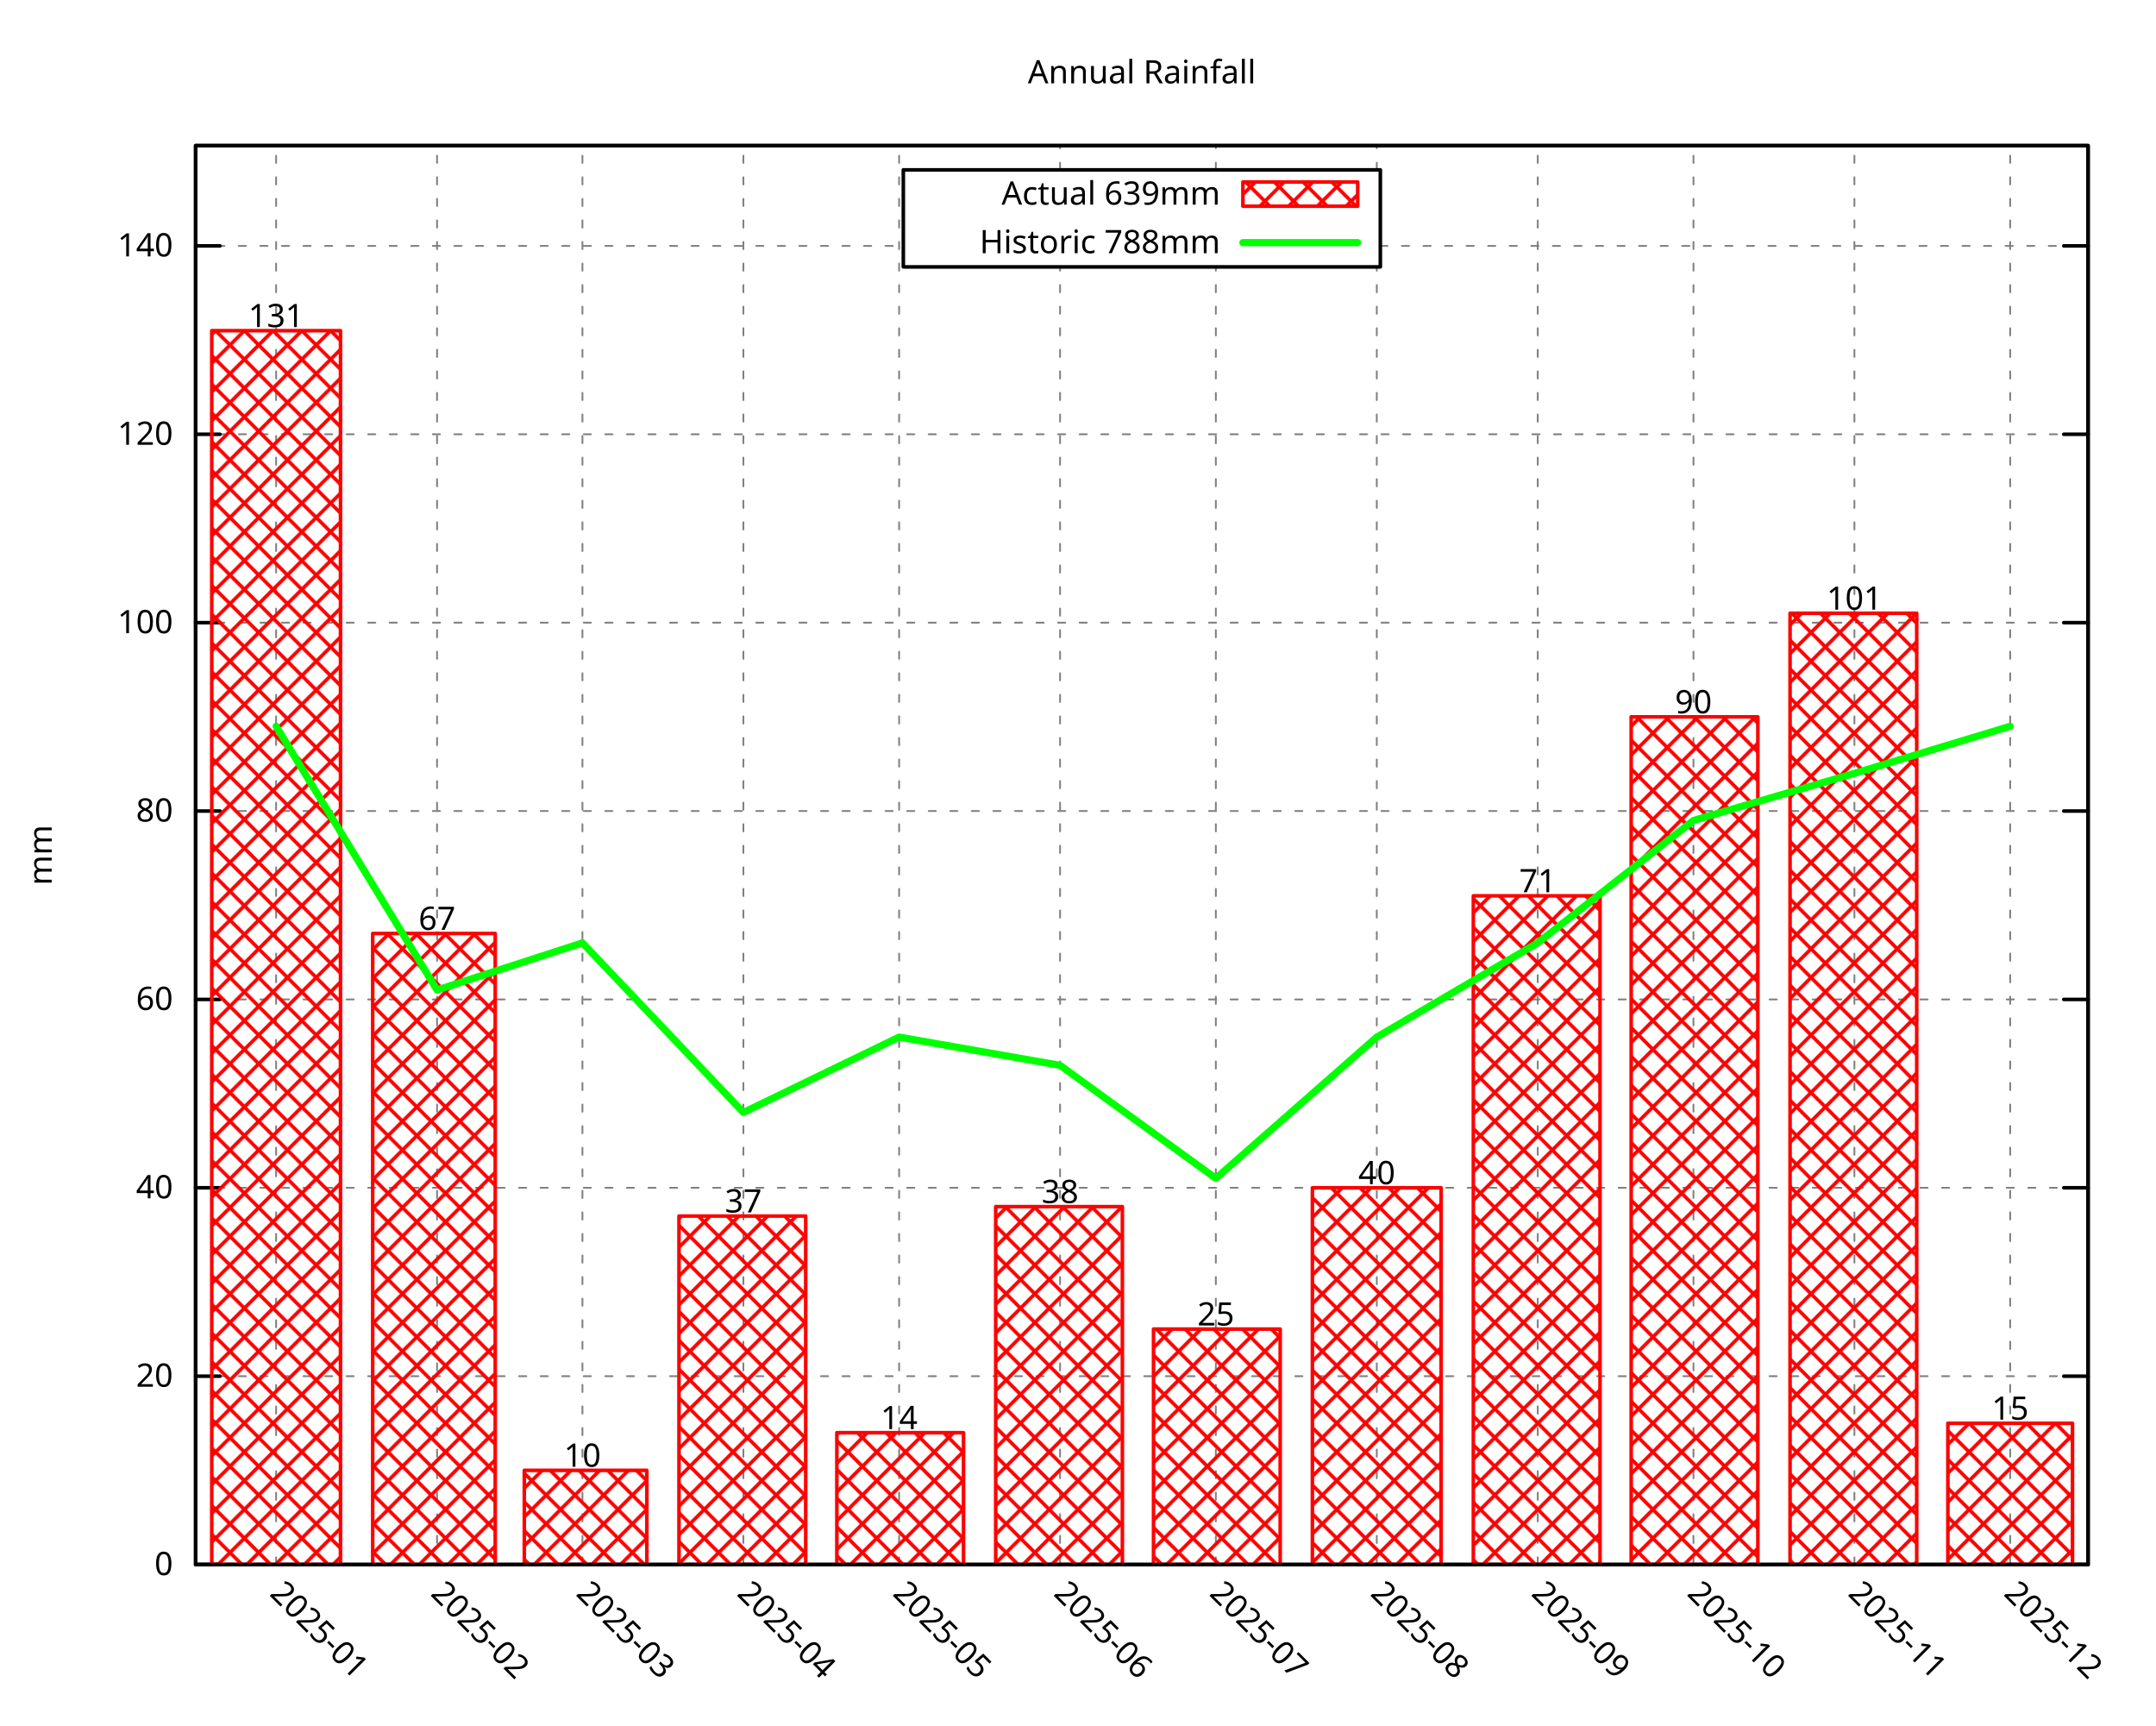
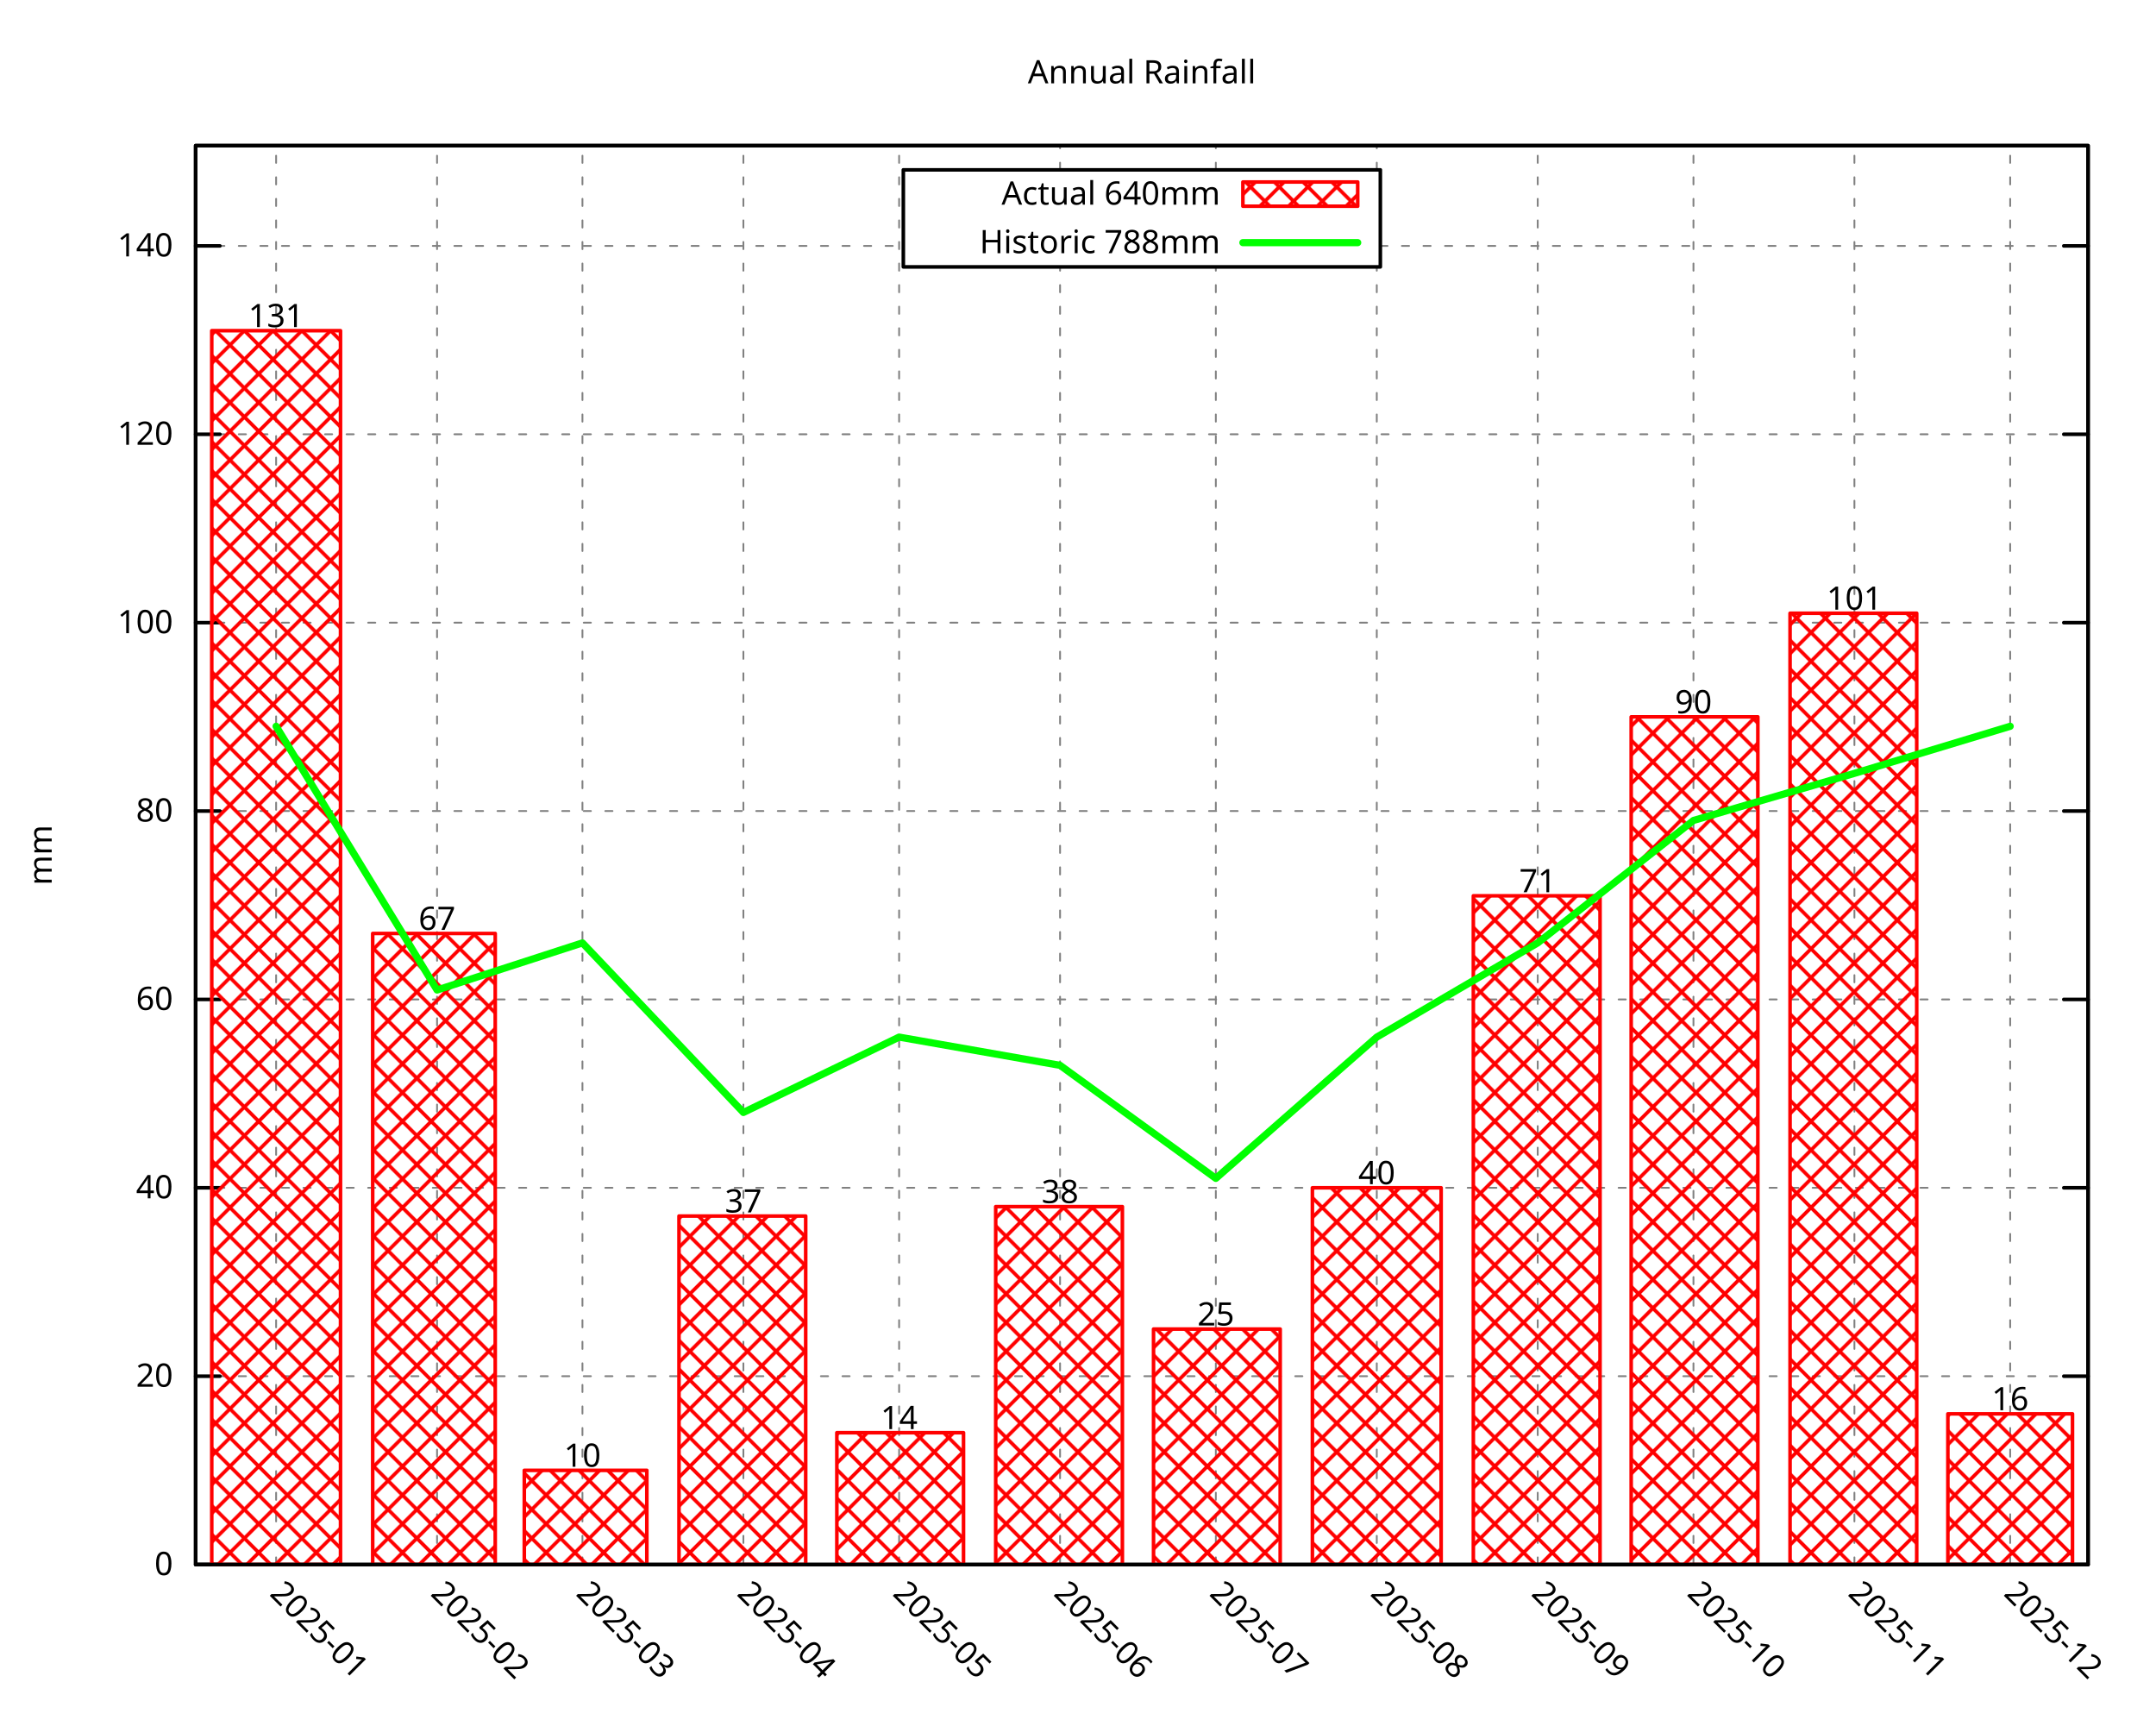
<svg xmlns="http://www.w3.org/2000/svg" xmlns:xlink="http://www.w3.org/1999/xlink" width="600" height="480" viewBox="0 0 600 480">
  <g id="gnuplot_canvas">
    <rect x="0" y="0" width="600" height="480" fill="none" />
    <defs>
      <circle id="gpDot" r="0.5" stroke-width="0.5" stroke="currentColor" />
      <path id="gpPt0" stroke-width="0.296" stroke="currentColor" d="M-1,0 h2 M0,-1 v2" />
      <path id="gpPt1" stroke-width="0.296" stroke="currentColor" d="M-1,-1 L1,1 M1,-1 L-1,1" />
      <path id="gpPt2" stroke-width="0.296" stroke="currentColor" d="M-1,0 L1,0 M0,-1 L0,1 M-1,-1 L1,1 M-1,1 L1,-1" />
      <rect id="gpPt3" stroke-width="0.296" stroke="currentColor" x="-1" y="-1" width="2" height="2" />
      <rect id="gpPt4" stroke-width="0.296" stroke="currentColor" fill="currentColor" x="-1" y="-1" width="2" height="2" />
      <circle id="gpPt5" stroke-width="0.296" stroke="currentColor" cx="0" cy="0" r="1" />
      <use xlink:href="#gpPt5" id="gpPt6" fill="currentColor" stroke="none" />
      <path id="gpPt7" stroke-width="0.296" stroke="currentColor" d="M0,-1.33 L-1.33,0.67 L1.33,0.67 z" />
      <use xlink:href="#gpPt7" id="gpPt8" fill="currentColor" stroke="none" />
      <use xlink:href="#gpPt7" id="gpPt9" stroke="currentColor" transform="rotate(180)" />
      <use xlink:href="#gpPt9" id="gpPt10" fill="currentColor" stroke="none" />
      <use xlink:href="#gpPt3" id="gpPt11" stroke="currentColor" transform="rotate(45)" />
      <use xlink:href="#gpPt11" id="gpPt12" fill="currentColor" stroke="none" />
      <path id="gpPt13" stroke-width="0.296" stroke="currentColor" d="M0,1.330 L1.265,0.411 L0.782,-1.067 L-0.782,-1.076 L-1.265,0.411 z" />
      <use xlink:href="#gpPt13" id="gpPt14" fill="currentColor" stroke="none" />
      <filter id="textbox" filterUnits="objectBoundingBox" x="0" y="0" height="1" width="1">
        <feFlood flood-color="white" flood-opacity="1" result="bgnd" />
        <feComposite in="SourceGraphic" in2="bgnd" operator="atop" />
      </filter>
      <filter id="greybox" filterUnits="objectBoundingBox" x="0" y="0" height="1" width="1">
        <feFlood flood-color="lightgrey" flood-opacity="1" result="grey" />
        <feComposite in="SourceGraphic" in2="grey" operator="atop" />
      </filter>
    </defs>
    <g fill="none" color="white" stroke="currentColor" stroke-width="1.00" stroke-linecap="round" stroke-linejoin="round">
</g>
    <g fill="none" color="black" stroke="currentColor" stroke-width="1.00" stroke-linecap="round" stroke-linejoin="round">
</g>
    <g fill="none" color="black" stroke="black" stroke-width="0.50" stroke-linecap="round" stroke-linejoin="round">
</g>
    <g fill="none" color="gray" stroke="currentColor" stroke-width="0.50" stroke-linecap="round" stroke-linejoin="round">
      <path stroke="gray" stroke-dasharray="2,4" class="gridline" d="M54.45,435.32 L581.09,435.32  " />
    </g>
    <g fill="none" color="gray" stroke="gray" stroke-width="1.00" stroke-linecap="round" stroke-linejoin="round">
</g>
    <g fill="none" color="black" stroke="currentColor" stroke-width="1.00" stroke-linecap="round" stroke-linejoin="round">
      <path stroke="black" d="M54.45,435.32 L61.20,435.32 M581.09,435.32 L574.34,435.32  " />
      <g transform="translate(48.15,438.25)" stroke="none" fill="black" font-family="Droid Sans" font-size="9.00" text-anchor="end">
        <text>
          <tspan font-family="Droid Sans"> 0</tspan>
        </text>
      </g>
    </g>
    <g fill="none" color="black" stroke="currentColor" stroke-width="1.00" stroke-linecap="round" stroke-linejoin="round">
</g>
    <g fill="none" color="black" stroke="black" stroke-width="0.50" stroke-linecap="round" stroke-linejoin="round">
</g>
    <g fill="none" color="gray" stroke="currentColor" stroke-width="0.50" stroke-linecap="round" stroke-linejoin="round">
      <path stroke="gray" stroke-dasharray="2,4" class="gridline" d="M54.45,382.91 L581.09,382.91  " />
    </g>
    <g fill="none" color="gray" stroke="gray" stroke-width="1.00" stroke-linecap="round" stroke-linejoin="round">
</g>
    <g fill="none" color="black" stroke="currentColor" stroke-width="1.00" stroke-linecap="round" stroke-linejoin="round">
      <path stroke="black" d="M54.45,382.91 L61.20,382.91 M581.09,382.91 L574.34,382.91  " />
      <g transform="translate(48.15,385.84)" stroke="none" fill="black" font-family="Droid Sans" font-size="9.00" text-anchor="end">
        <text>
          <tspan font-family="Droid Sans"> 20</tspan>
        </text>
      </g>
    </g>
    <g fill="none" color="black" stroke="currentColor" stroke-width="1.00" stroke-linecap="round" stroke-linejoin="round">
</g>
    <g fill="none" color="black" stroke="black" stroke-width="0.50" stroke-linecap="round" stroke-linejoin="round">
</g>
    <g fill="none" color="gray" stroke="currentColor" stroke-width="0.50" stroke-linecap="round" stroke-linejoin="round">
      <path stroke="gray" stroke-dasharray="2,4" class="gridline" d="M54.45,330.49 L581.09,330.49  " />
    </g>
    <g fill="none" color="gray" stroke="gray" stroke-width="1.00" stroke-linecap="round" stroke-linejoin="round">
</g>
    <g fill="none" color="black" stroke="currentColor" stroke-width="1.00" stroke-linecap="round" stroke-linejoin="round">
      <path stroke="black" d="M54.45,330.49 L61.20,330.49 M581.09,330.49 L574.34,330.49  " />
      <g transform="translate(48.15,333.42)" stroke="none" fill="black" font-family="Droid Sans" font-size="9.00" text-anchor="end">
        <text>
          <tspan font-family="Droid Sans"> 40</tspan>
        </text>
      </g>
    </g>
    <g fill="none" color="black" stroke="currentColor" stroke-width="1.00" stroke-linecap="round" stroke-linejoin="round">
</g>
    <g fill="none" color="black" stroke="black" stroke-width="0.50" stroke-linecap="round" stroke-linejoin="round">
</g>
    <g fill="none" color="gray" stroke="currentColor" stroke-width="0.50" stroke-linecap="round" stroke-linejoin="round">
      <path stroke="gray" stroke-dasharray="2,4" class="gridline" d="M54.45,278.08 L581.09,278.08  " />
    </g>
    <g fill="none" color="gray" stroke="gray" stroke-width="1.00" stroke-linecap="round" stroke-linejoin="round">
</g>
    <g fill="none" color="black" stroke="currentColor" stroke-width="1.00" stroke-linecap="round" stroke-linejoin="round">
      <path stroke="black" d="M54.45,278.08 L61.20,278.08 M581.09,278.08 L574.34,278.08  " />
      <g transform="translate(48.15,281.01)" stroke="none" fill="black" font-family="Droid Sans" font-size="9.00" text-anchor="end">
        <text>
          <tspan font-family="Droid Sans"> 60</tspan>
        </text>
      </g>
    </g>
    <g fill="none" color="black" stroke="currentColor" stroke-width="1.00" stroke-linecap="round" stroke-linejoin="round">
</g>
    <g fill="none" color="black" stroke="black" stroke-width="0.50" stroke-linecap="round" stroke-linejoin="round">
</g>
    <g fill="none" color="gray" stroke="currentColor" stroke-width="0.50" stroke-linecap="round" stroke-linejoin="round">
      <path stroke="gray" stroke-dasharray="2,4" class="gridline" d="M54.45,225.66 L581.09,225.66  " />
    </g>
    <g fill="none" color="gray" stroke="gray" stroke-width="1.00" stroke-linecap="round" stroke-linejoin="round">
</g>
    <g fill="none" color="black" stroke="currentColor" stroke-width="1.00" stroke-linecap="round" stroke-linejoin="round">
      <path stroke="black" d="M54.45,225.66 L61.20,225.66 M581.09,225.66 L574.34,225.66  " />
      <g transform="translate(48.15,228.59)" stroke="none" fill="black" font-family="Droid Sans" font-size="9.00" text-anchor="end">
        <text>
          <tspan font-family="Droid Sans"> 80</tspan>
        </text>
      </g>
    </g>
    <g fill="none" color="black" stroke="currentColor" stroke-width="1.00" stroke-linecap="round" stroke-linejoin="round">
</g>
    <g fill="none" color="black" stroke="black" stroke-width="0.50" stroke-linecap="round" stroke-linejoin="round">
</g>
    <g fill="none" color="gray" stroke="currentColor" stroke-width="0.50" stroke-linecap="round" stroke-linejoin="round">
      <path stroke="gray" stroke-dasharray="2,4" class="gridline" d="M54.45,173.25 L581.09,173.25  " />
    </g>
    <g fill="none" color="gray" stroke="gray" stroke-width="1.00" stroke-linecap="round" stroke-linejoin="round">
</g>
    <g fill="none" color="black" stroke="currentColor" stroke-width="1.00" stroke-linecap="round" stroke-linejoin="round">
      <path stroke="black" d="M54.45,173.25 L61.20,173.25 M581.09,173.25 L574.34,173.25  " />
      <g transform="translate(48.15,176.18)" stroke="none" fill="black" font-family="Droid Sans" font-size="9.00" text-anchor="end">
        <text>
          <tspan font-family="Droid Sans"> 100</tspan>
        </text>
      </g>
    </g>
    <g fill="none" color="black" stroke="currentColor" stroke-width="1.00" stroke-linecap="round" stroke-linejoin="round">
</g>
    <g fill="none" color="black" stroke="black" stroke-width="0.50" stroke-linecap="round" stroke-linejoin="round">
</g>
    <g fill="none" color="gray" stroke="currentColor" stroke-width="0.50" stroke-linecap="round" stroke-linejoin="round">
      <path stroke="gray" stroke-dasharray="2,4" class="gridline" d="M54.45,120.83 L581.09,120.83  " />
    </g>
    <g fill="none" color="gray" stroke="gray" stroke-width="1.00" stroke-linecap="round" stroke-linejoin="round">
</g>
    <g fill="none" color="black" stroke="currentColor" stroke-width="1.00" stroke-linecap="round" stroke-linejoin="round">
      <path stroke="black" d="M54.45,120.83 L61.20,120.83 M581.09,120.83 L574.34,120.83  " />
      <g transform="translate(48.15,123.76)" stroke="none" fill="black" font-family="Droid Sans" font-size="9.00" text-anchor="end">
        <text>
          <tspan font-family="Droid Sans"> 120</tspan>
        </text>
      </g>
    </g>
    <g fill="none" color="black" stroke="currentColor" stroke-width="1.00" stroke-linecap="round" stroke-linejoin="round">
</g>
    <g fill="none" color="black" stroke="black" stroke-width="0.50" stroke-linecap="round" stroke-linejoin="round">
</g>
    <g fill="none" color="gray" stroke="currentColor" stroke-width="0.50" stroke-linecap="round" stroke-linejoin="round">
      <path stroke="gray" stroke-dasharray="2,4" class="gridline" d="M54.45,68.42 L251.39,68.42 M384.14,68.42 L581.09,68.42  " />
    </g>
    <g fill="none" color="gray" stroke="gray" stroke-width="1.00" stroke-linecap="round" stroke-linejoin="round">
</g>
    <g fill="none" color="black" stroke="currentColor" stroke-width="1.00" stroke-linecap="round" stroke-linejoin="round">
      <path stroke="black" d="M54.45,68.42 L61.20,68.42 M581.09,68.42 L574.34,68.42  " />
      <g transform="translate(48.15,71.35)" stroke="none" fill="black" font-family="Droid Sans" font-size="9.00" text-anchor="end">
        <text>
          <tspan font-family="Droid Sans"> 140</tspan>
        </text>
      </g>
    </g>
    <g fill="none" color="black" stroke="currentColor" stroke-width="1.00" stroke-linecap="round" stroke-linejoin="round">
</g>
    <g fill="none" color="black" stroke="black" stroke-width="0.50" stroke-linecap="round" stroke-linejoin="round">
</g>
    <g fill="none" color="gray" stroke="currentColor" stroke-width="0.50" stroke-linecap="round" stroke-linejoin="round">
      <path stroke="gray" stroke-dasharray="2,4" class="gridline" d="M76.84,435.32 L76.84,40.51  " />
    </g>
    <g fill="none" color="gray" stroke="gray" stroke-width="1.00" stroke-linecap="round" stroke-linejoin="round">
</g>
    <g fill="none" color="black" stroke="currentColor" stroke-width="1.00" stroke-linecap="round" stroke-linejoin="round">
      <path stroke="black" d="M76.84,435.32 M76.84,40.51  " />
      <g transform="translate(74.77,443.69) rotate(45.00)" stroke="none" fill="black" font-family="Droid Sans" font-size="9.00" text-anchor="start">
        <text>
          <tspan font-family="Droid Sans">2025-01</tspan>
        </text>
      </g>
    </g>
    <g fill="none" color="black" stroke="currentColor" stroke-width="1.00" stroke-linecap="round" stroke-linejoin="round">
</g>
    <g fill="none" color="black" stroke="black" stroke-width="0.50" stroke-linecap="round" stroke-linejoin="round">
</g>
    <g fill="none" color="gray" stroke="currentColor" stroke-width="0.50" stroke-linecap="round" stroke-linejoin="round">
      <path stroke="gray" stroke-dasharray="2,4" class="gridline" d="M121.63,435.32 L121.63,40.51  " />
    </g>
    <g fill="none" color="gray" stroke="gray" stroke-width="1.00" stroke-linecap="round" stroke-linejoin="round">
</g>
    <g fill="none" color="black" stroke="currentColor" stroke-width="1.00" stroke-linecap="round" stroke-linejoin="round">
      <path stroke="black" d="M121.63,435.32 M121.63,40.51  " />
      <g transform="translate(119.56,443.69) rotate(45.00)" stroke="none" fill="black" font-family="Droid Sans" font-size="9.00" text-anchor="start">
        <text>
          <tspan font-family="Droid Sans">2025-02</tspan>
        </text>
      </g>
    </g>
    <g fill="none" color="black" stroke="currentColor" stroke-width="1.00" stroke-linecap="round" stroke-linejoin="round">
</g>
    <g fill="none" color="black" stroke="black" stroke-width="0.50" stroke-linecap="round" stroke-linejoin="round">
</g>
    <g fill="none" color="gray" stroke="currentColor" stroke-width="0.50" stroke-linecap="round" stroke-linejoin="round">
      <path stroke="gray" stroke-dasharray="2,4" class="gridline" d="M162.09,435.32 L162.09,40.51  " />
    </g>
    <g fill="none" color="gray" stroke="gray" stroke-width="1.00" stroke-linecap="round" stroke-linejoin="round">
</g>
    <g fill="none" color="black" stroke="currentColor" stroke-width="1.00" stroke-linecap="round" stroke-linejoin="round">
      <path stroke="black" d="M162.09,435.32 M162.09,40.51  " />
      <g transform="translate(160.02,443.69) rotate(45.00)" stroke="none" fill="black" font-family="Droid Sans" font-size="9.00" text-anchor="start">
        <text>
          <tspan font-family="Droid Sans">2025-03</tspan>
        </text>
      </g>
    </g>
    <g fill="none" color="black" stroke="currentColor" stroke-width="1.00" stroke-linecap="round" stroke-linejoin="round">
</g>
    <g fill="none" color="black" stroke="black" stroke-width="0.50" stroke-linecap="round" stroke-linejoin="round">
</g>
    <g fill="none" color="gray" stroke="currentColor" stroke-width="0.50" stroke-linecap="round" stroke-linejoin="round">
      <path stroke="gray" stroke-dasharray="2,4" class="gridline" d="M206.88,435.32 L206.88,40.51  " />
    </g>
    <g fill="none" color="gray" stroke="gray" stroke-width="1.00" stroke-linecap="round" stroke-linejoin="round">
</g>
    <g fill="none" color="black" stroke="currentColor" stroke-width="1.00" stroke-linecap="round" stroke-linejoin="round">
      <path stroke="black" d="M206.88,435.32 M206.88,40.51  " />
      <g transform="translate(204.81,443.69) rotate(45.00)" stroke="none" fill="black" font-family="Droid Sans" font-size="9.00" text-anchor="start">
        <text>
          <tspan font-family="Droid Sans">2025-04</tspan>
        </text>
      </g>
    </g>
    <g fill="none" color="black" stroke="currentColor" stroke-width="1.00" stroke-linecap="round" stroke-linejoin="round">
</g>
    <g fill="none" color="black" stroke="black" stroke-width="0.50" stroke-linecap="round" stroke-linejoin="round">
</g>
    <g fill="none" color="gray" stroke="currentColor" stroke-width="0.50" stroke-linecap="round" stroke-linejoin="round">
      <path stroke="gray" stroke-dasharray="2,4" class="gridline" d="M250.22,435.32 L250.22,40.51  " />
    </g>
    <g fill="none" color="gray" stroke="gray" stroke-width="1.00" stroke-linecap="round" stroke-linejoin="round">
</g>
    <g fill="none" color="black" stroke="currentColor" stroke-width="1.00" stroke-linecap="round" stroke-linejoin="round">
      <path stroke="black" d="M250.22,435.32 M250.22,40.51  " />
      <g transform="translate(248.15,443.69) rotate(45.00)" stroke="none" fill="black" font-family="Droid Sans" font-size="9.00" text-anchor="start">
        <text>
          <tspan font-family="Droid Sans">2025-05</tspan>
        </text>
      </g>
    </g>
    <g fill="none" color="black" stroke="currentColor" stroke-width="1.00" stroke-linecap="round" stroke-linejoin="round">
</g>
    <g fill="none" color="black" stroke="black" stroke-width="0.50" stroke-linecap="round" stroke-linejoin="round">
</g>
    <g fill="none" color="gray" stroke="currentColor" stroke-width="0.50" stroke-linecap="round" stroke-linejoin="round">
      <path stroke="gray" stroke-dasharray="2,4" class="gridline" d="M295.01,435.32 L295.01,74.26 M295.01,47.26 L295.01,40.51  " />
    </g>
    <g fill="none" color="gray" stroke="gray" stroke-width="1.00" stroke-linecap="round" stroke-linejoin="round">
</g>
    <g fill="none" color="black" stroke="currentColor" stroke-width="1.00" stroke-linecap="round" stroke-linejoin="round">
      <path stroke="black" d="M295.01,435.32 M295.01,40.51  " />
      <g transform="translate(292.94,443.69) rotate(45.00)" stroke="none" fill="black" font-family="Droid Sans" font-size="9.00" text-anchor="start">
        <text>
          <tspan font-family="Droid Sans">2025-06</tspan>
        </text>
      </g>
    </g>
    <g fill="none" color="black" stroke="currentColor" stroke-width="1.00" stroke-linecap="round" stroke-linejoin="round">
</g>
    <g fill="none" color="black" stroke="black" stroke-width="0.50" stroke-linecap="round" stroke-linejoin="round">
</g>
    <g fill="none" color="gray" stroke="currentColor" stroke-width="0.50" stroke-linecap="round" stroke-linejoin="round">
      <path stroke="gray" stroke-dasharray="2,4" class="gridline" d="M338.36,435.32 L338.36,74.26 M338.36,47.26 L338.36,40.51  " />
    </g>
    <g fill="none" color="gray" stroke="gray" stroke-width="1.00" stroke-linecap="round" stroke-linejoin="round">
</g>
    <g fill="none" color="black" stroke="currentColor" stroke-width="1.00" stroke-linecap="round" stroke-linejoin="round">
      <path stroke="black" d="M338.36,435.32 M338.36,40.51  " />
      <g transform="translate(336.29,443.69) rotate(45.00)" stroke="none" fill="black" font-family="Droid Sans" font-size="9.00" text-anchor="start">
        <text>
          <tspan font-family="Droid Sans">2025-07</tspan>
        </text>
      </g>
    </g>
    <g fill="none" color="black" stroke="currentColor" stroke-width="1.00" stroke-linecap="round" stroke-linejoin="round">
</g>
    <g fill="none" color="black" stroke="black" stroke-width="0.50" stroke-linecap="round" stroke-linejoin="round">
</g>
    <g fill="none" color="gray" stroke="currentColor" stroke-width="0.50" stroke-linecap="round" stroke-linejoin="round">
      <path stroke="gray" stroke-dasharray="2,4" class="gridline" d="M383.15,435.32 L383.15,74.26 M383.15,47.26 L383.15,40.51  " />
    </g>
    <g fill="none" color="gray" stroke="gray" stroke-width="1.00" stroke-linecap="round" stroke-linejoin="round">
</g>
    <g fill="none" color="black" stroke="currentColor" stroke-width="1.00" stroke-linecap="round" stroke-linejoin="round">
      <path stroke="black" d="M383.15,435.32 M383.15,40.51  " />
      <g transform="translate(381.08,443.69) rotate(45.00)" stroke="none" fill="black" font-family="Droid Sans" font-size="9.00" text-anchor="start">
        <text>
          <tspan font-family="Droid Sans">2025-08</tspan>
        </text>
      </g>
    </g>
    <g fill="none" color="black" stroke="currentColor" stroke-width="1.00" stroke-linecap="round" stroke-linejoin="round">
</g>
    <g fill="none" color="black" stroke="black" stroke-width="0.50" stroke-linecap="round" stroke-linejoin="round">
</g>
    <g fill="none" color="gray" stroke="currentColor" stroke-width="0.50" stroke-linecap="round" stroke-linejoin="round">
      <path stroke="gray" stroke-dasharray="2,4" class="gridline" d="M427.94,435.32 L427.94,40.51  " />
    </g>
    <g fill="none" color="gray" stroke="gray" stroke-width="1.00" stroke-linecap="round" stroke-linejoin="round">
</g>
    <g fill="none" color="black" stroke="currentColor" stroke-width="1.00" stroke-linecap="round" stroke-linejoin="round">
      <path stroke="black" d="M427.94,435.32 M427.94,40.51  " />
      <g transform="translate(425.87,443.69) rotate(45.00)" stroke="none" fill="black" font-family="Droid Sans" font-size="9.00" text-anchor="start">
        <text>
          <tspan font-family="Droid Sans">2025-09</tspan>
        </text>
      </g>
    </g>
    <g fill="none" color="black" stroke="currentColor" stroke-width="1.00" stroke-linecap="round" stroke-linejoin="round">
</g>
    <g fill="none" color="black" stroke="black" stroke-width="0.50" stroke-linecap="round" stroke-linejoin="round">
</g>
    <g fill="none" color="gray" stroke="currentColor" stroke-width="0.50" stroke-linecap="round" stroke-linejoin="round">
      <path stroke="gray" stroke-dasharray="2,4" class="gridline" d="M471.28,435.32 L471.28,40.51  " />
    </g>
    <g fill="none" color="gray" stroke="gray" stroke-width="1.00" stroke-linecap="round" stroke-linejoin="round">
</g>
    <g fill="none" color="black" stroke="currentColor" stroke-width="1.00" stroke-linecap="round" stroke-linejoin="round">
      <path stroke="black" d="M471.28,435.32 M471.28,40.51  " />
      <g transform="translate(469.21,443.69) rotate(45.00)" stroke="none" fill="black" font-family="Droid Sans" font-size="9.00" text-anchor="start">
        <text>
          <tspan font-family="Droid Sans">2025-10</tspan>
        </text>
      </g>
    </g>
    <g fill="none" color="black" stroke="currentColor" stroke-width="1.00" stroke-linecap="round" stroke-linejoin="round">
</g>
    <g fill="none" color="black" stroke="black" stroke-width="0.50" stroke-linecap="round" stroke-linejoin="round">
</g>
    <g fill="none" color="gray" stroke="currentColor" stroke-width="0.50" stroke-linecap="round" stroke-linejoin="round">
      <path stroke="gray" stroke-dasharray="2,4" class="gridline" d="M516.07,435.32 L516.07,40.51  " />
    </g>
    <g fill="none" color="gray" stroke="gray" stroke-width="1.00" stroke-linecap="round" stroke-linejoin="round">
</g>
    <g fill="none" color="black" stroke="currentColor" stroke-width="1.00" stroke-linecap="round" stroke-linejoin="round">
      <path stroke="black" d="M516.07,435.32 M516.07,40.51  " />
      <g transform="translate(514.00,443.69) rotate(45.00)" stroke="none" fill="black" font-family="Droid Sans" font-size="9.00" text-anchor="start">
        <text>
          <tspan font-family="Droid Sans">2025-11</tspan>
        </text>
      </g>
    </g>
    <g fill="none" color="black" stroke="currentColor" stroke-width="1.00" stroke-linecap="round" stroke-linejoin="round">
</g>
    <g fill="none" color="black" stroke="black" stroke-width="0.50" stroke-linecap="round" stroke-linejoin="round">
</g>
    <g fill="none" color="gray" stroke="currentColor" stroke-width="0.50" stroke-linecap="round" stroke-linejoin="round">
      <path stroke="gray" stroke-dasharray="2,4" class="gridline" d="M559.42,435.32 L559.42,40.51  " />
    </g>
    <g fill="none" color="gray" stroke="gray" stroke-width="1.00" stroke-linecap="round" stroke-linejoin="round">
</g>
    <g fill="none" color="black" stroke="currentColor" stroke-width="1.00" stroke-linecap="round" stroke-linejoin="round">
      <path stroke="black" d="M559.42,435.32 M559.42,40.51  " />
      <g transform="translate(557.35,443.69) rotate(45.00)" stroke="none" fill="black" font-family="Droid Sans" font-size="9.00" text-anchor="start">
        <text>
          <tspan font-family="Droid Sans">2025-12</tspan>
        </text>
      </g>
    </g>
    <g fill="none" color="black" stroke="currentColor" stroke-width="1.00" stroke-linecap="round" stroke-linejoin="round">
</g>
    <g fill="none" color="black" stroke="currentColor" stroke-width="1.00" stroke-linecap="round" stroke-linejoin="round">
      <path stroke="black" d="M54.45,40.51 L54.45,435.32 L581.09,435.32 L581.09,40.51 L54.45,40.51 Z  " />
    </g>
    <g fill="none" color="black" stroke="currentColor" stroke-width="1.00" stroke-linecap="round" stroke-linejoin="round">
</g>
    <g fill="none" color="black" stroke="currentColor" stroke-width="1.00" stroke-linecap="round" stroke-linejoin="round">
      <path stroke="black" d="M251.39,74.26 L251.39,47.26 L384.14,47.26 L384.14,74.26 L251.39,74.26 Z  " />
    </g>
    <g id="gnuplot_plot_1">
      <g fill="none" color="black" stroke="currentColor" stroke-width="1.00" stroke-linecap="round" stroke-linejoin="round">
        <g transform="translate(339.59,56.94)" stroke="none" fill="black" font-family="Droid Sans" font-size="9.00" text-anchor="end">
          <text>
-             <tspan font-family="Droid Sans">Actual 639mm</tspan>
+             <tspan font-family="Droid Sans">Actual 640mm</tspan>
          </text>
        </g>
      </g>
      <g fill="none" color="black" stroke="currentColor" stroke-width="1.00" stroke-linecap="round" stroke-linejoin="round">
        <defs>
          <pattern id="gpPat1" patternUnits="userSpaceOnUse" x="0" y="0" width="8" height="8">
            <path style="fill:none; stroke:rgb(255,0,0)" d="M0,0 L8,8 M0,8 L8,0" />
          </pattern>
        </defs>
        <g stroke="none" shape-rendering="crispEdges">
          <polygon fill="url(#gpPat1)" points="345.89,57.38 377.84,57.38 377.84,50.63 345.89,50.63 " />
        </g>
        <path stroke="rgb(255,   0,   0)" d="M345.89,57.38 L377.84,57.38 L377.84,50.64 L345.89,50.64 L345.89,57.38 Z  " />
      </g>
      <g fill="none" color="black" stroke="currentColor" stroke-width="1.00" stroke-linecap="round" stroke-linejoin="round">
        <defs>
          <pattern id="gpPat2" patternUnits="userSpaceOnUse" x="0" y="0" width="8" height="8">
            <path style="fill:none; stroke:rgb(255,0,0)" d="M0,0 L8,8 M0,8 L8,0" />
          </pattern>
        </defs>
        <g stroke="none" shape-rendering="crispEdges">
          <polygon fill="url(#gpPat2)" points="58.93,435.32 94.77,435.32 94.77,92.00 58.93,92.00 " />
        </g>
        <path stroke="rgb(255,   0,   0)" d="M58.93,435.32 L58.93,92.01 L94.76,92.01 L94.76,435.32 L58.93,435.32 Z  " />
        <g stroke="none" shape-rendering="crispEdges">
          <polygon fill="url(#gpPat2)" points="103.72,435.32 137.83,435.32 137.83,259.72 103.72,259.72 " />
        </g>
        <path stroke="rgb(255,   0,   0)" d="M103.72,435.32 L103.72,259.73 L137.82,259.73 L137.82,435.32 L103.72,435.32 Z  " />
        <g stroke="none" shape-rendering="crispEdges">
          <polygon fill="url(#gpPat2)" points="145.91,435.32 180.02,435.32 180.02,409.10 145.91,409.10 " />
        </g>
        <path stroke="rgb(255,   0,   0)" d="M145.91,435.32 L145.91,409.11 L180.01,409.11 L180.01,435.32 L145.91,435.32 Z  " />
        <g stroke="none" shape-rendering="crispEdges">
          <polygon fill="url(#gpPat2)" points="188.96,435.32 224.23,435.32 224.23,338.34 188.96,338.34 " />
        </g>
        <path stroke="rgb(255,   0,   0)" d="M188.96,435.32 L188.96,338.35 L224.22,338.35 L224.22,435.32 L188.96,435.32 Z  " />
        <g stroke="none" shape-rendering="crispEdges">
          <polygon fill="url(#gpPat2)" points="232.89,435.32 268.15,435.32 268.15,398.62 232.89,398.62 " />
        </g>
        <path stroke="rgb(255,   0,   0)" d="M232.89,435.32 L232.89,398.63 L268.14,398.63 L268.14,435.32 L232.89,435.32 Z  " />
        <g stroke="none" shape-rendering="crispEdges">
          <polygon fill="url(#gpPat2)" points="277.10,435.32 312.36,435.32 312.36,335.72 277.10,335.72 " />
        </g>
        <path stroke="rgb(255,   0,   0)" d="M277.10,435.32 L277.10,335.73 L312.35,335.73 L312.35,435.32 L277.10,435.32 Z  " />
        <g stroke="none" shape-rendering="crispEdges">
          <polygon fill="url(#gpPat2)" points="321.02,435.32 356.28,435.32 356.28,369.79 321.02,369.79 " />
        </g>
        <path stroke="rgb(255,   0,   0)" d="M321.02,435.32 L321.02,369.80 L356.27,369.80 L356.27,435.32 L321.02,435.32 Z  " />
        <g stroke="none" shape-rendering="crispEdges">
          <polygon fill="url(#gpPat2)" points="365.23,435.32 401.07,435.32 401.07,330.48 365.23,330.48 " />
        </g>
        <path stroke="rgb(255,   0,   0)" d="M365.23,435.32 L365.23,330.49 L401.06,330.49 L401.06,435.32 L365.23,435.32 Z  " />
        <g stroke="none" shape-rendering="crispEdges">
          <polygon fill="url(#gpPat2)" points="410.02,435.32 445.29,435.32 445.29,249.24 410.02,249.24 " />
        </g>
        <path stroke="rgb(255,   0,   0)" d="M410.02,435.32 L410.02,249.25 L445.28,249.25 L445.28,435.32 L410.02,435.32 Z  " />
        <g stroke="none" shape-rendering="crispEdges">
          <polygon fill="url(#gpPat2)" points="453.95,435.32 489.21,435.32 489.21,199.45 453.95,199.45 " />
        </g>
        <path stroke="rgb(255,   0,   0)" d="M453.95,435.32 L453.95,199.46 L489.20,199.46 L489.20,435.32 L453.95,435.32 Z  " />
        <g stroke="none" shape-rendering="crispEdges">
          <polygon fill="url(#gpPat2)" points="498.16,435.32 533.42,435.32 533.42,170.62 498.16,170.62 " />
        </g>
        <path stroke="rgb(255,   0,   0)" d="M498.16,435.32 L498.16,170.63 L533.41,170.63 L533.41,435.32 L498.16,435.32 Z  " />
        <g stroke="none" shape-rendering="crispEdges">
-           <polygon fill="url(#gpPat2)" points="542.08,435.32 576.77,435.32 576.77,396.00 542.08,396.00 " />
-         </g>
-         <path stroke="rgb(255,   0,   0)" d="M542.08,435.32 L542.08,396.01 L576.76,396.01 L576.76,435.32 L542.08,435.32 Z  " />
+           <polygon fill="url(#gpPat2)" points="542.08,435.32 576.77,435.32 576.77,393.38 542.08,393.38 " />
+         </g>
+         <path stroke="rgb(255,   0,   0)" d="M542.08,435.32 L542.08,393.39 L576.76,393.39 L576.76,435.32 L542.08,435.32 Z  " />
      </g>
    </g>
    <g id="gnuplot_plot_2" fill="none">
      <g fill="none" color="black" stroke="currentColor" stroke-width="1.00" stroke-linecap="round" stroke-linejoin="round">
        <g transform="translate(76.84,91.01)" stroke="none" fill="black" font-family="Droid Sans" font-size="9.00" text-anchor="middle">
          <text>
            <tspan font-family="Droid Sans">131</tspan>
          </text>
        </g>
        <g transform="translate(121.63,258.73)" stroke="none" fill="black" font-family="Droid Sans" font-size="9.00" text-anchor="middle">
          <text>
            <tspan font-family="Droid Sans">67</tspan>
          </text>
        </g>
        <g transform="translate(162.09,408.11)" stroke="none" fill="black" font-family="Droid Sans" font-size="9.00" text-anchor="middle">
          <text>
            <tspan font-family="Droid Sans">10</tspan>
          </text>
        </g>
        <g transform="translate(206.88,337.35)" stroke="none" fill="black" font-family="Droid Sans" font-size="9.00" text-anchor="middle">
          <text>
            <tspan font-family="Droid Sans">37</tspan>
          </text>
        </g>
        <g transform="translate(250.22,397.63)" stroke="none" fill="black" font-family="Droid Sans" font-size="9.00" text-anchor="middle">
          <text>
            <tspan font-family="Droid Sans">14</tspan>
          </text>
        </g>
        <g transform="translate(295.01,334.73)" stroke="none" fill="black" font-family="Droid Sans" font-size="9.00" text-anchor="middle">
          <text>
            <tspan font-family="Droid Sans">38</tspan>
          </text>
        </g>
        <g transform="translate(338.36,368.80)" stroke="none" fill="black" font-family="Droid Sans" font-size="9.00" text-anchor="middle">
          <text>
            <tspan font-family="Droid Sans">25</tspan>
          </text>
        </g>
        <g transform="translate(383.15,329.49)" stroke="none" fill="black" font-family="Droid Sans" font-size="9.00" text-anchor="middle">
          <text>
            <tspan font-family="Droid Sans">40</tspan>
          </text>
        </g>
        <g transform="translate(427.94,248.25)" stroke="none" fill="black" font-family="Droid Sans" font-size="9.00" text-anchor="middle">
          <text>
            <tspan font-family="Droid Sans">71</tspan>
          </text>
        </g>
        <g transform="translate(471.28,198.46)" stroke="none" fill="black" font-family="Droid Sans" font-size="9.00" text-anchor="middle">
          <text>
            <tspan font-family="Droid Sans">90</tspan>
          </text>
        </g>
        <g transform="translate(516.07,169.63)" stroke="none" fill="black" font-family="Droid Sans" font-size="9.00" text-anchor="middle">
          <text>
            <tspan font-family="Droid Sans">101</tspan>
          </text>
        </g>
-         <g transform="translate(559.42,395.01)" stroke="none" fill="black" font-family="Droid Sans" font-size="9.00" text-anchor="middle">
-           <text>
-             <tspan font-family="Droid Sans">15</tspan>
+         <g transform="translate(559.42,392.39)" stroke="none" fill="black" font-family="Droid Sans" font-size="9.00" text-anchor="middle">
+           <text>
+             <tspan font-family="Droid Sans">16</tspan>
          </text>
        </g>
      </g>
    </g>
    <g id="gnuplot_plot_3">
      <g fill="none" color="white" stroke="black" stroke-width="2.00" stroke-linecap="round" stroke-linejoin="round">
</g>
      <g fill="none" color="black" stroke="currentColor" stroke-width="2.00" stroke-linecap="round" stroke-linejoin="round">
        <g transform="translate(339.59,70.44)" stroke="none" fill="black" font-family="Droid Sans" font-size="9.00" text-anchor="end">
          <text>
            <tspan font-family="Droid Sans">Historic 788mm</tspan>
          </text>
        </g>
      </g>
      <g fill="none" color="black" stroke="currentColor" stroke-width="2.00" stroke-linecap="round" stroke-linejoin="round">
        <path stroke="rgb(  0, 255,   0)" d="M345.89,67.51 L377.84,67.51 M76.84,202.08 L121.63,275.46 L162.09,262.35 L206.88,309.53 L250.22,288.56 L295.01,296.42   L338.36,327.87 L383.15,288.56 L427.94,262.35 L471.28,228.28 L516.07,215.18 L559.42,202.08  " />
      </g>
    </g>
    <g fill="none" color="black" stroke="currentColor" stroke-width="2.00" stroke-linecap="round" stroke-linejoin="round">
</g>
    <g fill="none" color="black" stroke="black" stroke-width="1.00" stroke-linecap="round" stroke-linejoin="round">
</g>
    <g fill="none" color="black" stroke="currentColor" stroke-width="1.00" stroke-linecap="round" stroke-linejoin="round">
      <path stroke="black" d="M54.45,40.51 L54.45,435.32 L581.09,435.32 L581.09,40.51 L54.45,40.51 Z  " />
      <g transform="translate(14.39,237.92) rotate(270.00)" stroke="none" fill="black" font-family="Droid Sans" font-size="9.00" text-anchor="middle">
        <text>
          <tspan font-family="Droid Sans">mm</tspan>
        </text>
      </g>
    </g>
    <g fill="none" color="black" stroke="currentColor" stroke-width="1.00" stroke-linecap="round" stroke-linejoin="round">
</g>
    <g fill="none" color="black" stroke="currentColor" stroke-width="1.00" stroke-linecap="round" stroke-linejoin="round">
      <g transform="translate(317.77,23.19)" stroke="none" fill="black" font-family="Droid Sans" font-size="9.00" text-anchor="middle">
        <text>
          <tspan font-family="Droid Sans">Annual Rainfall</tspan>
        </text>
      </g>
    </g>
    <g fill="none" color="black" stroke="currentColor" stroke-width="1.00" stroke-linecap="round" stroke-linejoin="round">
</g>
  </g>
</svg>
